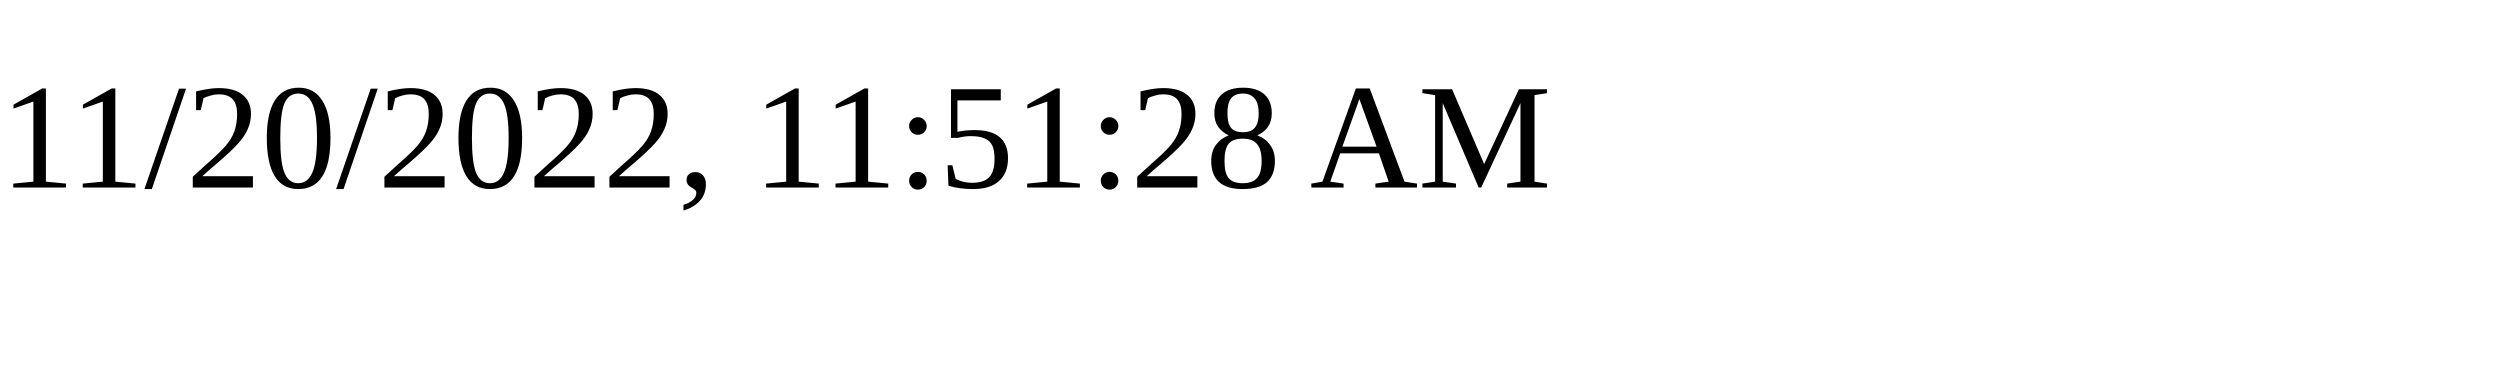
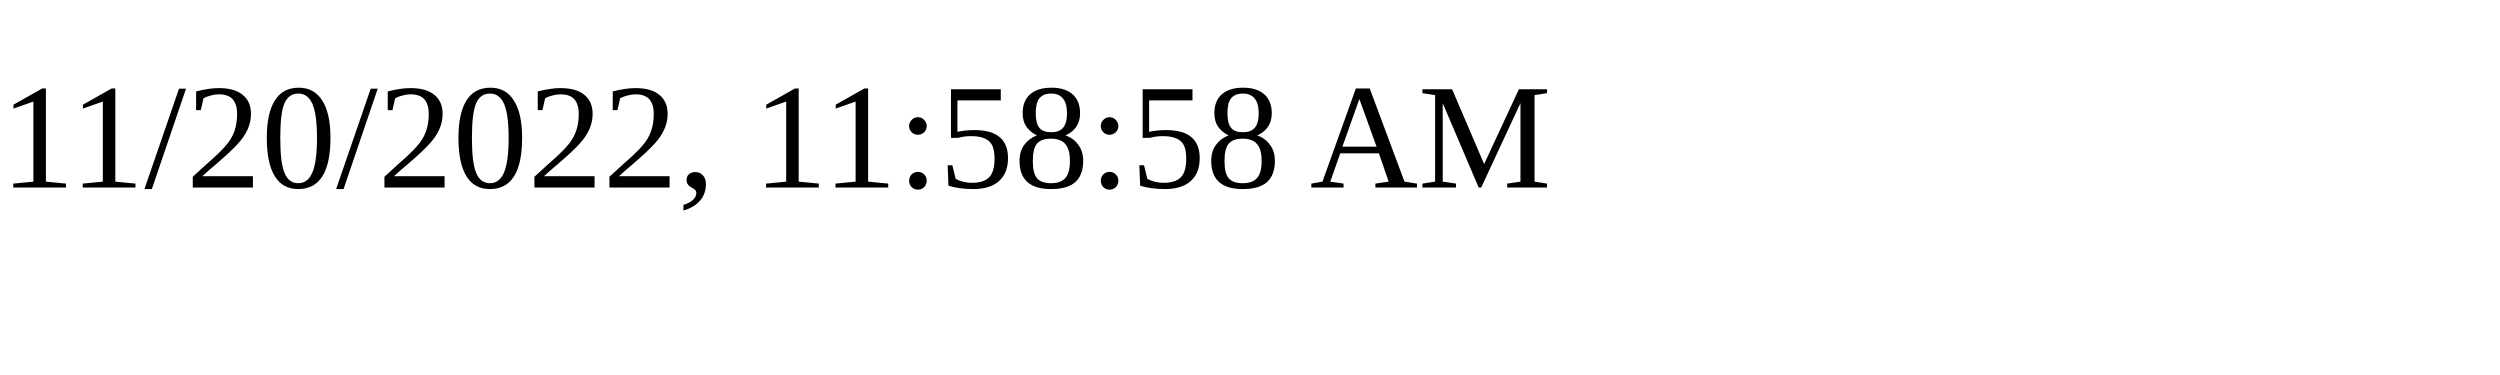
<svg xmlns="http://www.w3.org/2000/svg" height="30" width="200">
-   <text x="0" y="15">11/20/2022, 11:51:28 AM</text>
+   <text x="0" y="15">11/20/2022, 11:58:58 AM</text>
</svg>
